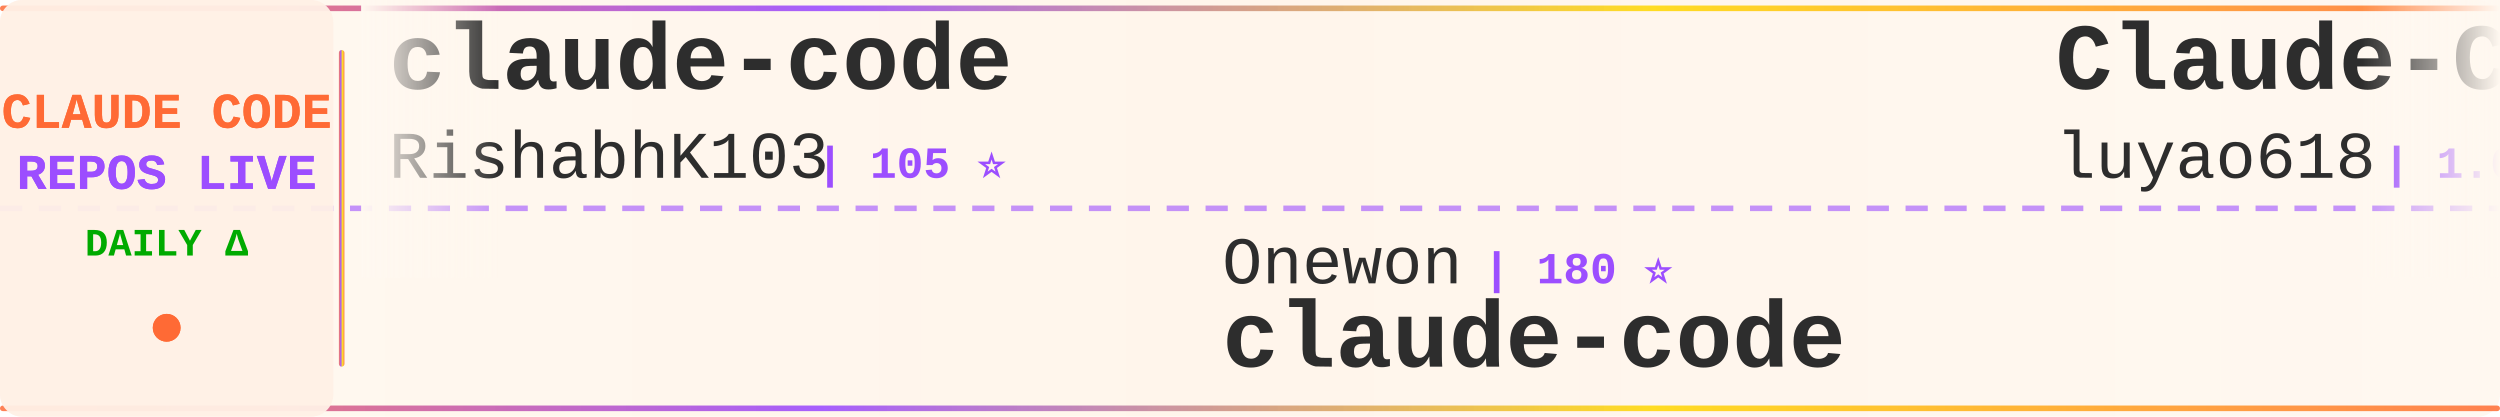
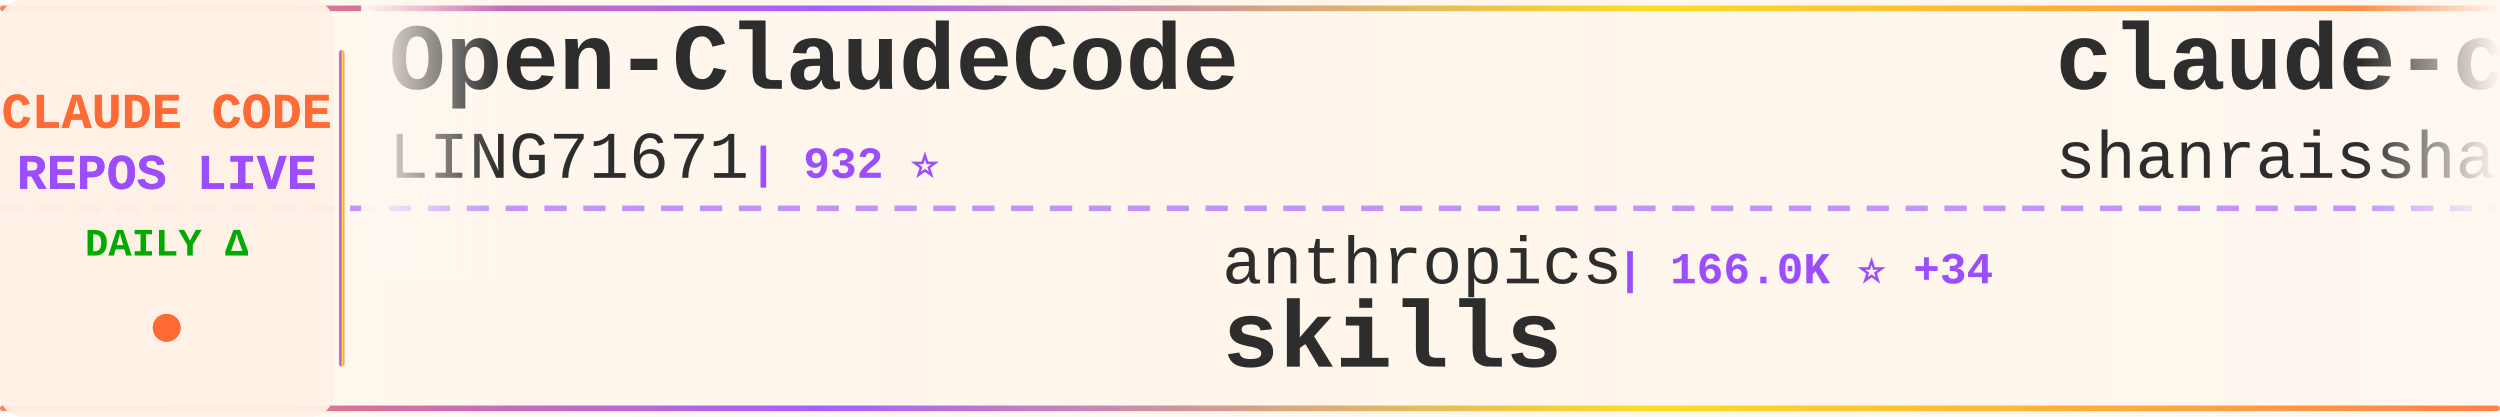
<svg xmlns="http://www.w3.org/2000/svg" width="900" height="150">
  <defs>
    <linearGradient id="tickerBg" x1="0%" y1="0%" x2="100%" y2="0%">
      <stop offset="0%" style="stop-color:#fff8f0;stop-opacity:0.98" />
      <stop offset="50%" style="stop-color:#fff5eb;stop-opacity:1" />
      <stop offset="100%" style="stop-color:#fff8f0;stop-opacity:0.98" />
    </linearGradient>
    <linearGradient id="borderGrad" x1="0%" y1="0%" x2="100%" y2="0%">
      <stop offset="0%" style="stop-color:#FF6B35;stop-opacity:0.85">
        <animate attributeName="stop-opacity" values="0.85;1;0.85" dur="2s" repeatCount="indefinite" />
      </stop>
      <stop offset="33%" style="stop-color:#9C4EFF;stop-opacity:0.9">
        <animate attributeName="stop-opacity" values="0.9;1;0.9" dur="2.2s" repeatCount="indefinite" />
      </stop>
      <stop offset="66%" style="stop-color:#FFD700;stop-opacity:0.85">
        <animate attributeName="stop-opacity" values="0.85;1;0.85" dur="1.8s" repeatCount="indefinite" />
      </stop>
      <stop offset="100%" style="stop-color:#FF6B35;stop-opacity:0.85">
        <animate attributeName="stop-opacity" values="0.85;1;0.85" dur="2s" repeatCount="indefinite" />
      </stop>
    </linearGradient>
    <filter id="textGlow">
      <feGaussianBlur stdDeviation="0.15" result="coloredBlur" />
      <feMerge>
        <feMergeNode in="coloredBlur" />
        <feMergeNode in="SourceGraphic" />
      </feMerge>
    </filter>
    <filter id="metricGlow">
      <feGaussianBlur stdDeviation="0.2" result="coloredBlur" />
      <feMerge>
        <feMergeNode in="coloredBlur" />
        <feMergeNode in="SourceGraphic" />
      </feMerge>
    </filter>
    <linearGradient id="leftFade" x1="0%" y1="0%" x2="100%" y2="0%">
      <stop offset="0%" style="stop-color:#fff8f0;stop-opacity:1" />
      <stop offset="100%" style="stop-color:#fff8f0;stop-opacity:0" />
    </linearGradient>
    <linearGradient id="rightFade" x1="0%" y1="0%" x2="100%" y2="0%">
      <stop offset="0%" style="stop-color:#fff8f0;stop-opacity:0" />
      <stop offset="100%" style="stop-color:#fff8f0;stop-opacity:1" />
    </linearGradient>
  </defs>
  <rect width="900" height="150" fill="url(#tickerBg)" rx="8" />
  <rect x="0" y="2" width="900" height="2" fill="url(#borderGrad)" rx="1" />
  <rect x="0" y="146" width="900" height="2" fill="url(#borderGrad)" rx="1" />
  <line x1="0" y1="75" x2="900" y2="75" stroke="#9C4EFF" stroke-width="2" stroke-dasharray="8 6" opacity="0.6" />
  <rect x="0" y="0" width="120" height="150" fill="#fff0e6" opacity="0.95" rx="8" />
  <text x="60" y="46" font-family="'Courier New', monospace" font-size="18" font-weight="bold" fill="#FF6B35" text-anchor="middle" filter="url(#textGlow)">
    CLAUDE CODE
  </text>
  <text x="60" y="68" font-family="'Courier New', monospace" font-size="18" font-weight="bold" fill="#9C4EFF" text-anchor="middle" filter="url(#textGlow)">
    REPOS LIVE
  </text>
  <text x="60" y="92" font-family="'Courier New', monospace" font-size="14" font-weight="bold" fill="#00aa00" text-anchor="middle">
    DAILY Δ
  </text>
  <circle cx="60" cy="118" r="5" fill="#FF6B35" filter="url(#metricGlow)">
    <animate attributeName="r" values="4;6;4" dur="1.5s" repeatCount="indefinite" />
    <animate attributeName="opacity" values="0.6;1;0.6" dur="1.5s" repeatCount="indefinite" />
  </circle>
  <rect x="122" y="18" width="2" height="114" fill="url(#borderGrad)" rx="1" />
  <clipPath id="tickerClip">
    <rect x="130" y="0" width="770" height="150" />
  </clipPath>
  <g clip-path="url(#tickerClip)">
    <g id="tickerItems">
      <animateTransform attributeName="transform" attributeType="XML" type="translate" from="0 0" to="-3000 0" dur="54s" repeatCount="indefinite" />
      <g transform="translate(0, 0)">
-         <text x="140" y="32" font-family="'Courier New', monospace" font-size="34" font-weight="bold" fill="#2d2d2d">claude-code</text>
-         <text x="140" y="64" font-family="'Courier New', monospace" font-size="24" font-weight="normal" fill="#2d2d2d" opacity="1.0">RishabhK103</text>
-         <text x="294" y="64" font-family="'Courier New', monospace" font-size="16" font-weight="bold" fill="#9C4EFF"> | 105 ⭐</text>
+         <text x="140" y="32" font-family="'Courier New', monospace" font-size="34" font-weight="bold" fill="#2d2d2d">Open-ClaudeCode</text>
+         <text x="140" y="64" font-family="'Courier New', monospace" font-size="24" font-weight="normal" fill="#2d2d2d" opacity="1.0">LING71671</text>
+         <text x="270" y="64" font-family="'Courier New', monospace" font-size="16" font-weight="bold" fill="#9C4EFF"> | 932 ⭐</text>
      </g>
      <g transform="translate(300, 0)">
-         <text x="140" y="102" font-family="'Courier New', monospace" font-size="24" font-weight="normal" fill="#2d2d2d" opacity="1.0">Onewon</text>
-         <text x="234" y="102" font-family="'Courier New', monospace" font-size="16" font-weight="bold" fill="#9C4EFF"> | 180 ⭐</text>
-         <text x="140" y="132" font-family="'Courier New', monospace" font-size="34" font-weight="bold" fill="#2d2d2d">claude-code</text>
+         <text x="140" y="102" font-family="'Courier New', monospace" font-size="24" font-weight="normal" fill="#2d2d2d" opacity="1.0">anthropics</text>
+         <text x="282" y="102" font-family="'Courier New', monospace" font-size="16" font-weight="bold" fill="#9C4EFF"> | 166.0K ⭐ +34</text>
+         <text x="140" y="132" font-family="'Courier New', monospace" font-size="34" font-weight="bold" fill="#2d2d2d">skills</text>
      </g>
      <g transform="translate(600, 0)">
-         <text x="140" y="32" font-family="'Courier New', monospace" font-size="34" font-weight="bold" fill="#2d2d2d">Claude-Code-Source-Study</text>
-         <text x="140" y="64" font-family="'Courier New', monospace" font-size="24" font-weight="normal" fill="#2d2d2d" opacity="1.0">luyao618</text>
-         <text x="258" y="64" font-family="'Courier New', monospace" font-size="16" font-weight="bold" fill="#9C4EFF"> | 1.6K ⭐</text>
+         <text x="140" y="32" font-family="'Courier New', monospace" font-size="34" font-weight="bold" fill="#2d2d2d">claude-code-best-practic...</text>
+         <text x="140" y="64" font-family="'Courier New', monospace" font-size="24" font-weight="normal" fill="#2d2d2d" opacity="1.0">shanraisshan</text>
+         <text x="306" y="64" font-family="'Courier New', monospace" font-size="16" font-weight="bold" fill="#9C4EFF"> | 63.9K ⭐ +11</text>
      </g>
      <g transform="translate(900, 0)">
-         <text x="140" y="102" font-family="'Courier New', monospace" font-size="24" font-weight="normal" fill="#2d2d2d" opacity="1.0">diet103</text>
-         <text x="246" y="102" font-family="'Courier New', monospace" font-size="16" font-weight="bold" fill="#9C4EFF"> | 10.0K ⭐ +2</text>
-         <text x="140" y="132" font-family="'Courier New', monospace" font-size="34" font-weight="bold" fill="#2d2d2d">claude-code-infrastructu...</text>
+         <text x="140" y="102" font-family="'Courier New', monospace" font-size="24" font-weight="normal" fill="#2d2d2d" opacity="1.0">shareAI-lab</text>
+         <text x="294" y="102" font-family="'Courier New', monospace" font-size="16" font-weight="bold" fill="#9C4EFF"> | 73.1K ⭐ +15</text>
+         <text x="140" y="132" font-family="'Courier New', monospace" font-size="34" font-weight="bold" fill="#2d2d2d">learn-claude-code</text>
      </g>
      <g transform="translate(1200, 0)">
-         <text x="140" y="32" font-family="'Courier New', monospace" font-size="34" font-weight="bold" fill="#2d2d2d">Claude-Code-Usage-Monito...</text>
-         <text x="140" y="64" font-family="'Courier New', monospace" font-size="24" font-weight="normal" fill="#2d2d2d" opacity="1.0">Maciek-roboblog</text>
-         <text x="342" y="64" font-family="'Courier New', monospace" font-size="16" font-weight="bold" fill="#9C4EFF"> | 8.6K ⭐ +3</text>
+         <text x="140" y="32" font-family="'Courier New', monospace" font-size="34" font-weight="bold" fill="#2d2d2d">claude-code-cli</text>
+         <text x="140" y="64" font-family="'Courier New', monospace" font-size="24" font-weight="normal" fill="#2d2d2d" opacity="1.0">huangserva</text>
+         <text x="282" y="64" font-family="'Courier New', monospace" font-size="16" font-weight="bold" fill="#9C4EFF"> | 622 ⭐</text>
      </g>
      <g transform="translate(1500, 0)">
-         <text x="140" y="102" font-family="'Courier New', monospace" font-size="24" font-weight="normal" fill="#2d2d2d" opacity="1.0">asgeirtj</text>
-         <text x="258" y="102" font-family="'Courier New', monospace" font-size="16" font-weight="bold" fill="#9C4EFF"> | 62.1K ⭐ +41</text>
-         <text x="140" y="132" font-family="'Courier New', monospace" font-size="34" font-weight="bold" fill="#2d2d2d">system_prompts_leaks</text>
+         <text x="140" y="102" font-family="'Courier New', monospace" font-size="24" font-weight="normal" fill="#2d2d2d" opacity="1.0">wanshuiyin</text>
+         <text x="282" y="102" font-family="'Courier New', monospace" font-size="16" font-weight="bold" fill="#9C4EFF"> | 14.2K ⭐ +8</text>
+         <text x="140" y="132" font-family="'Courier New', monospace" font-size="34" font-weight="bold" fill="#2d2d2d">Auto-claude-code-researc...</text>
      </g>
      <g transform="translate(1800, 0)">
        <text x="140" y="32" font-family="'Courier New', monospace" font-size="34" font-weight="bold" fill="#2d2d2d">ralph-claude-code</text>
        <text x="140" y="64" font-family="'Courier New', monospace" font-size="24" font-weight="normal" fill="#2d2d2d" opacity="1.0">frankbria</text>
        <text x="270" y="64" font-family="'Courier New', monospace" font-size="16" font-weight="bold" fill="#9C4EFF"> | 9.6K ⭐ +1</text>
      </g>
      <g transform="translate(2100, 0)">
-         <text x="140" y="102" font-family="'Courier New', monospace" font-size="24" font-weight="normal" fill="#2d2d2d" opacity="1.0">ponponon</text>
-         <text x="258" y="102" font-family="'Courier New', monospace" font-size="16" font-weight="bold" fill="#9C4EFF"> | 2.3K ⭐</text>
-         <text x="140" y="132" font-family="'Courier New', monospace" font-size="34" font-weight="bold" fill="#2d2d2d">claude_code_src</text>
+         <text x="140" y="102" font-family="'Courier New', monospace" font-size="24" font-weight="normal" fill="#2d2d2d" opacity="1.0">RichardAtCT</text>
+         <text x="294" y="102" font-family="'Courier New', monospace" font-size="16" font-weight="bold" fill="#9C4EFF"> | 2.7K ⭐ +1</text>
+         <text x="140" y="132" font-family="'Courier New', monospace" font-size="34" font-weight="bold" fill="#2d2d2d">claude-code-telegram</text>
      </g>
      <g transform="translate(2400, 0)">
-         <text x="140" y="32" font-family="'Courier New', monospace" font-size="34" font-weight="bold" fill="#2d2d2d">claude-code-proxy</text>
-         <text x="140" y="64" font-family="'Courier New', monospace" font-size="24" font-weight="normal" fill="#2d2d2d" opacity="1.0">1rgs</text>
-         <text x="210" y="64" font-family="'Courier New', monospace" font-size="16" font-weight="bold" fill="#9C4EFF"> | 3.7K ⭐</text>
+         <text x="140" y="32" font-family="'Courier New', monospace" font-size="34" font-weight="bold" fill="#2d2d2d">claude-code</text>
+         <text x="140" y="64" font-family="'Courier New', monospace" font-size="24" font-weight="normal" fill="#2d2d2d" opacity="1.0">Onewon</text>
+         <text x="234" y="64" font-family="'Courier New', monospace" font-size="16" font-weight="bold" fill="#9C4EFF"> | 180 ⭐</text>
      </g>
      <g transform="translate(2700, 0)">
-         <text x="140" y="102" font-family="'Courier New', monospace" font-size="24" font-weight="normal" fill="#2d2d2d" opacity="1.0">jarmuine</text>
-         <text x="258" y="102" font-family="'Courier New', monospace" font-size="16" font-weight="bold" fill="#9C4EFF"> | 2.3K ⭐</text>
-         <text x="140" y="132" font-family="'Courier New', monospace" font-size="34" font-weight="bold" fill="#2d2d2d">claude-code</text>
+         <text x="140" y="102" font-family="'Courier New', monospace" font-size="24" font-weight="normal" fill="#2d2d2d" opacity="1.0">multica-ai</text>
+         <text x="282" y="102" font-family="'Courier New', monospace" font-size="16" font-weight="bold" fill="#9C4EFF"> | 199.1K ⭐ +71</text>
+         <text x="140" y="132" font-family="'Courier New', monospace" font-size="34" font-weight="bold" fill="#2d2d2d">andrej-karpathy-skills</text>
      </g>
      <g transform="translate(3000, 0)">
-         <text x="140" y="32" font-family="'Courier New', monospace" font-size="34" font-weight="bold" fill="#2d2d2d">claude-code</text>
-         <text x="140" y="64" font-family="'Courier New', monospace" font-size="24" font-weight="normal" fill="#2d2d2d" opacity="1.0">RishabhK103</text>
-         <text x="294" y="64" font-family="'Courier New', monospace" font-size="16" font-weight="bold" fill="#9C4EFF"> | 105 ⭐</text>
+         <text x="140" y="32" font-family="'Courier New', monospace" font-size="34" font-weight="bold" fill="#2d2d2d">Open-ClaudeCode</text>
+         <text x="140" y="64" font-family="'Courier New', monospace" font-size="24" font-weight="normal" fill="#2d2d2d" opacity="1.0">LING71671</text>
+         <text x="270" y="64" font-family="'Courier New', monospace" font-size="16" font-weight="bold" fill="#9C4EFF"> | 932 ⭐</text>
      </g>
      <g transform="translate(3300, 0)">
-         <text x="140" y="102" font-family="'Courier New', monospace" font-size="24" font-weight="normal" fill="#2d2d2d" opacity="1.0">Onewon</text>
-         <text x="234" y="102" font-family="'Courier New', monospace" font-size="16" font-weight="bold" fill="#9C4EFF"> | 180 ⭐</text>
-         <text x="140" y="132" font-family="'Courier New', monospace" font-size="34" font-weight="bold" fill="#2d2d2d">claude-code</text>
+         <text x="140" y="102" font-family="'Courier New', monospace" font-size="24" font-weight="normal" fill="#2d2d2d" opacity="1.0">anthropics</text>
+         <text x="282" y="102" font-family="'Courier New', monospace" font-size="16" font-weight="bold" fill="#9C4EFF"> | 166.0K ⭐ +34</text>
+         <text x="140" y="132" font-family="'Courier New', monospace" font-size="34" font-weight="bold" fill="#2d2d2d">skills</text>
      </g>
      <g transform="translate(3600, 0)">
-         <text x="140" y="32" font-family="'Courier New', monospace" font-size="34" font-weight="bold" fill="#2d2d2d">Claude-Code-Source-Study</text>
-         <text x="140" y="64" font-family="'Courier New', monospace" font-size="24" font-weight="normal" fill="#2d2d2d" opacity="1.0">luyao618</text>
-         <text x="258" y="64" font-family="'Courier New', monospace" font-size="16" font-weight="bold" fill="#9C4EFF"> | 1.6K ⭐</text>
+         <text x="140" y="32" font-family="'Courier New', monospace" font-size="34" font-weight="bold" fill="#2d2d2d">claude-code-best-practic...</text>
+         <text x="140" y="64" font-family="'Courier New', monospace" font-size="24" font-weight="normal" fill="#2d2d2d" opacity="1.0">shanraisshan</text>
+         <text x="306" y="64" font-family="'Courier New', monospace" font-size="16" font-weight="bold" fill="#9C4EFF"> | 63.9K ⭐ +11</text>
      </g>
      <g transform="translate(3900, 0)">
-         <text x="140" y="102" font-family="'Courier New', monospace" font-size="24" font-weight="normal" fill="#2d2d2d" opacity="1.0">diet103</text>
-         <text x="246" y="102" font-family="'Courier New', monospace" font-size="16" font-weight="bold" fill="#9C4EFF"> | 10.0K ⭐ +2</text>
-         <text x="140" y="132" font-family="'Courier New', monospace" font-size="34" font-weight="bold" fill="#2d2d2d">claude-code-infrastructu...</text>
+         <text x="140" y="102" font-family="'Courier New', monospace" font-size="24" font-weight="normal" fill="#2d2d2d" opacity="1.0">shareAI-lab</text>
+         <text x="294" y="102" font-family="'Courier New', monospace" font-size="16" font-weight="bold" fill="#9C4EFF"> | 73.1K ⭐ +15</text>
+         <text x="140" y="132" font-family="'Courier New', monospace" font-size="34" font-weight="bold" fill="#2d2d2d">learn-claude-code</text>
      </g>
    </g>
  </g>
  <rect x="130" y="0" width="50" height="100" fill="url(#leftFade)" />
  <rect x="850" y="0" width="50" height="100" fill="url(#rightFade)" />
</svg>
